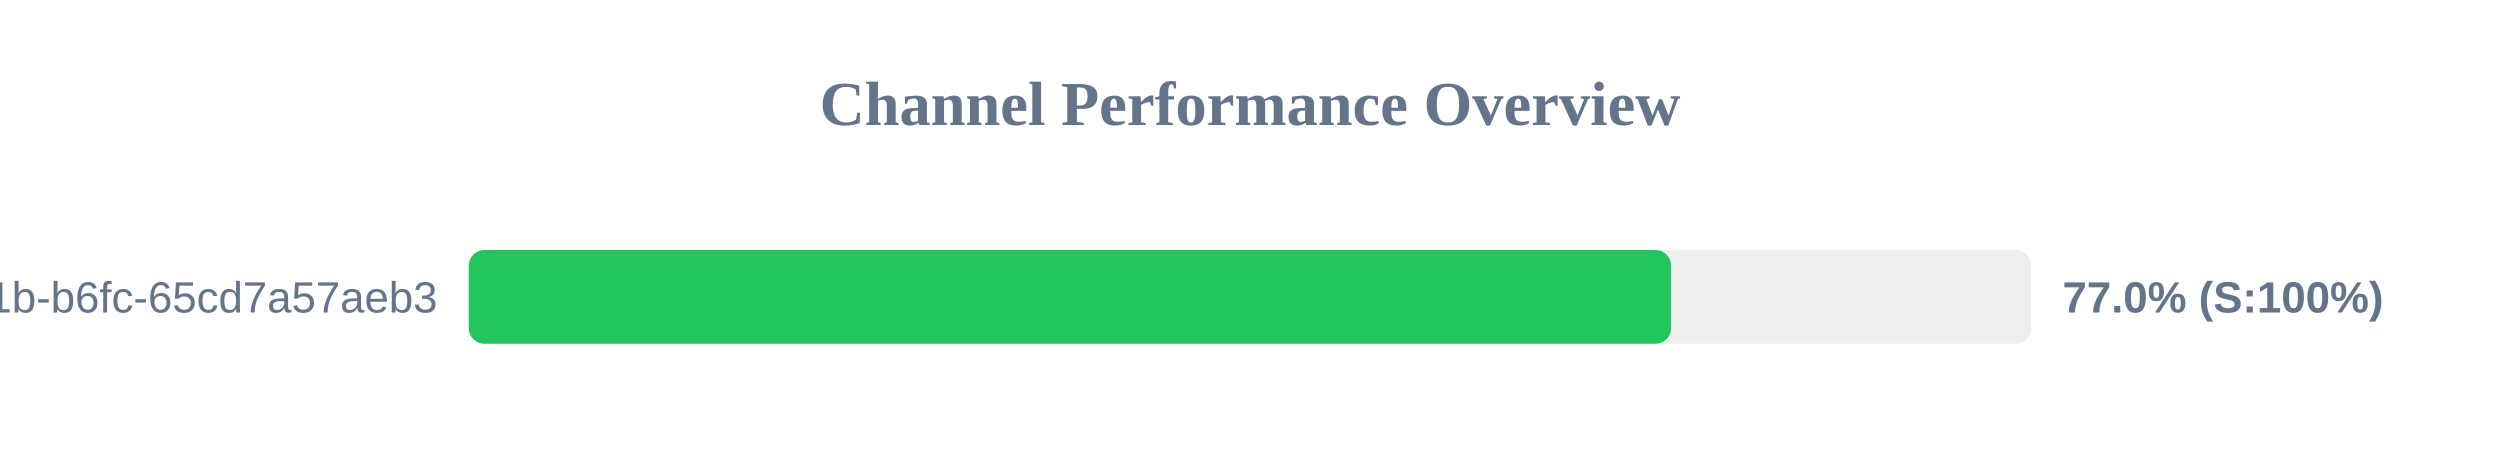
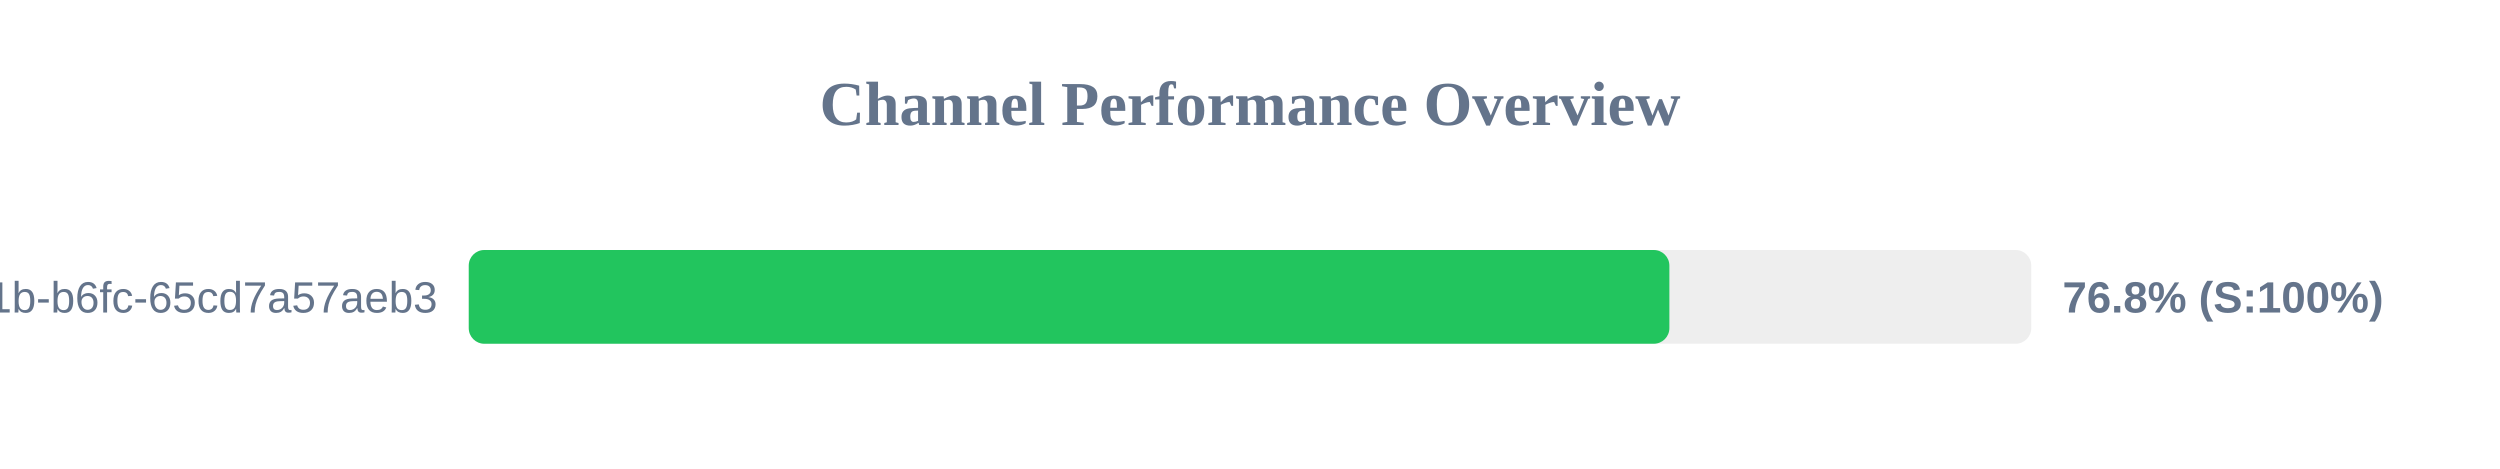
<svg xmlns="http://www.w3.org/2000/svg" width="800" height="150" version="1.1">
  <style>
        .row { font: 14px Arial; fill: #64748b; }
        .score { font: bold 14px Arial; fill: #64748b; }
    </style>
  <text x="400" y="40" text-anchor="middle" font-size="20px" font-weight="bold" fill="#64748b">Channel Performance Overview</text>
  <rect x="150" y="80" width="500" height="30" fill="#eee" rx="5" />
-   <rect x="150" y="80" width="384.75" height="30" fill="#22c55e" rx="5" />
+   <rect x="150" y="80" width="384.2" height="30" fill="#22c55e" rx="5" />
  <text x="140" y="100" text-anchor="end" class="row">?uuid=9c859345-959f-491b-b6fc-65cd7a57aeb3</text>
-   <text x="660" y="100" text-anchor="start" class="score">77.0% (S:100%)</text>
+   <text x="660" y="100" text-anchor="start" class="score">76.8% (S:100%)</text>
</svg>
